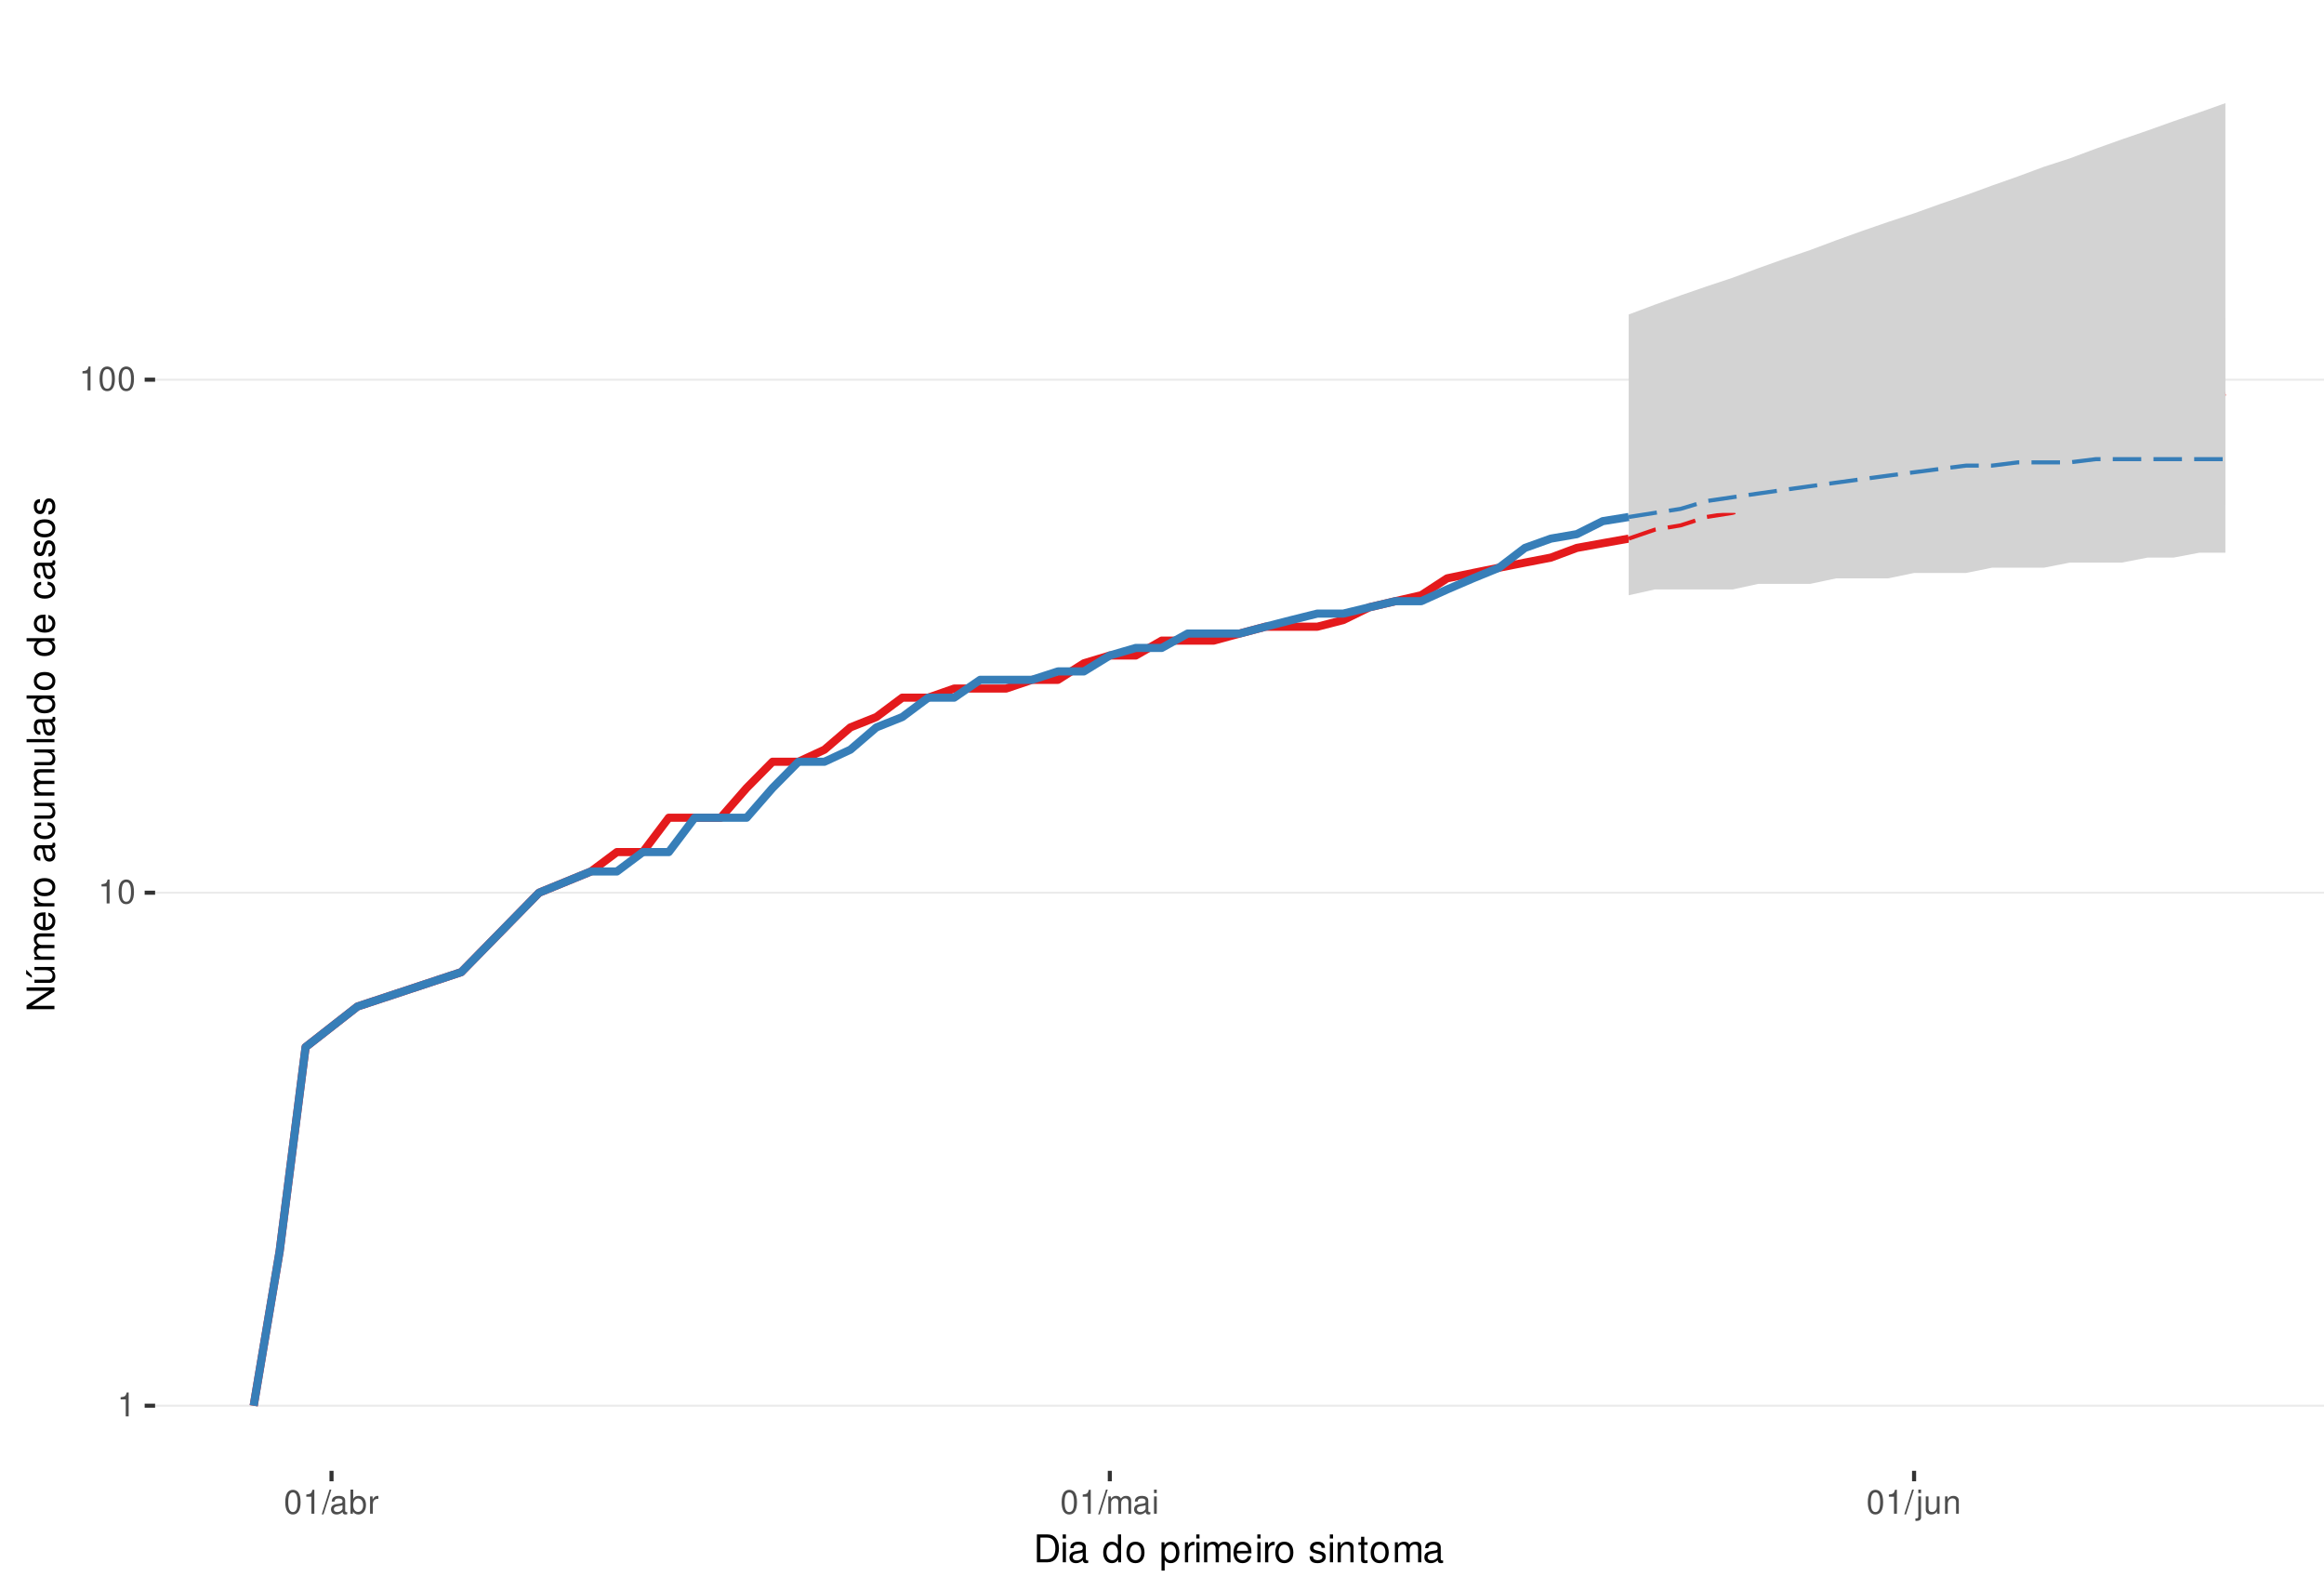
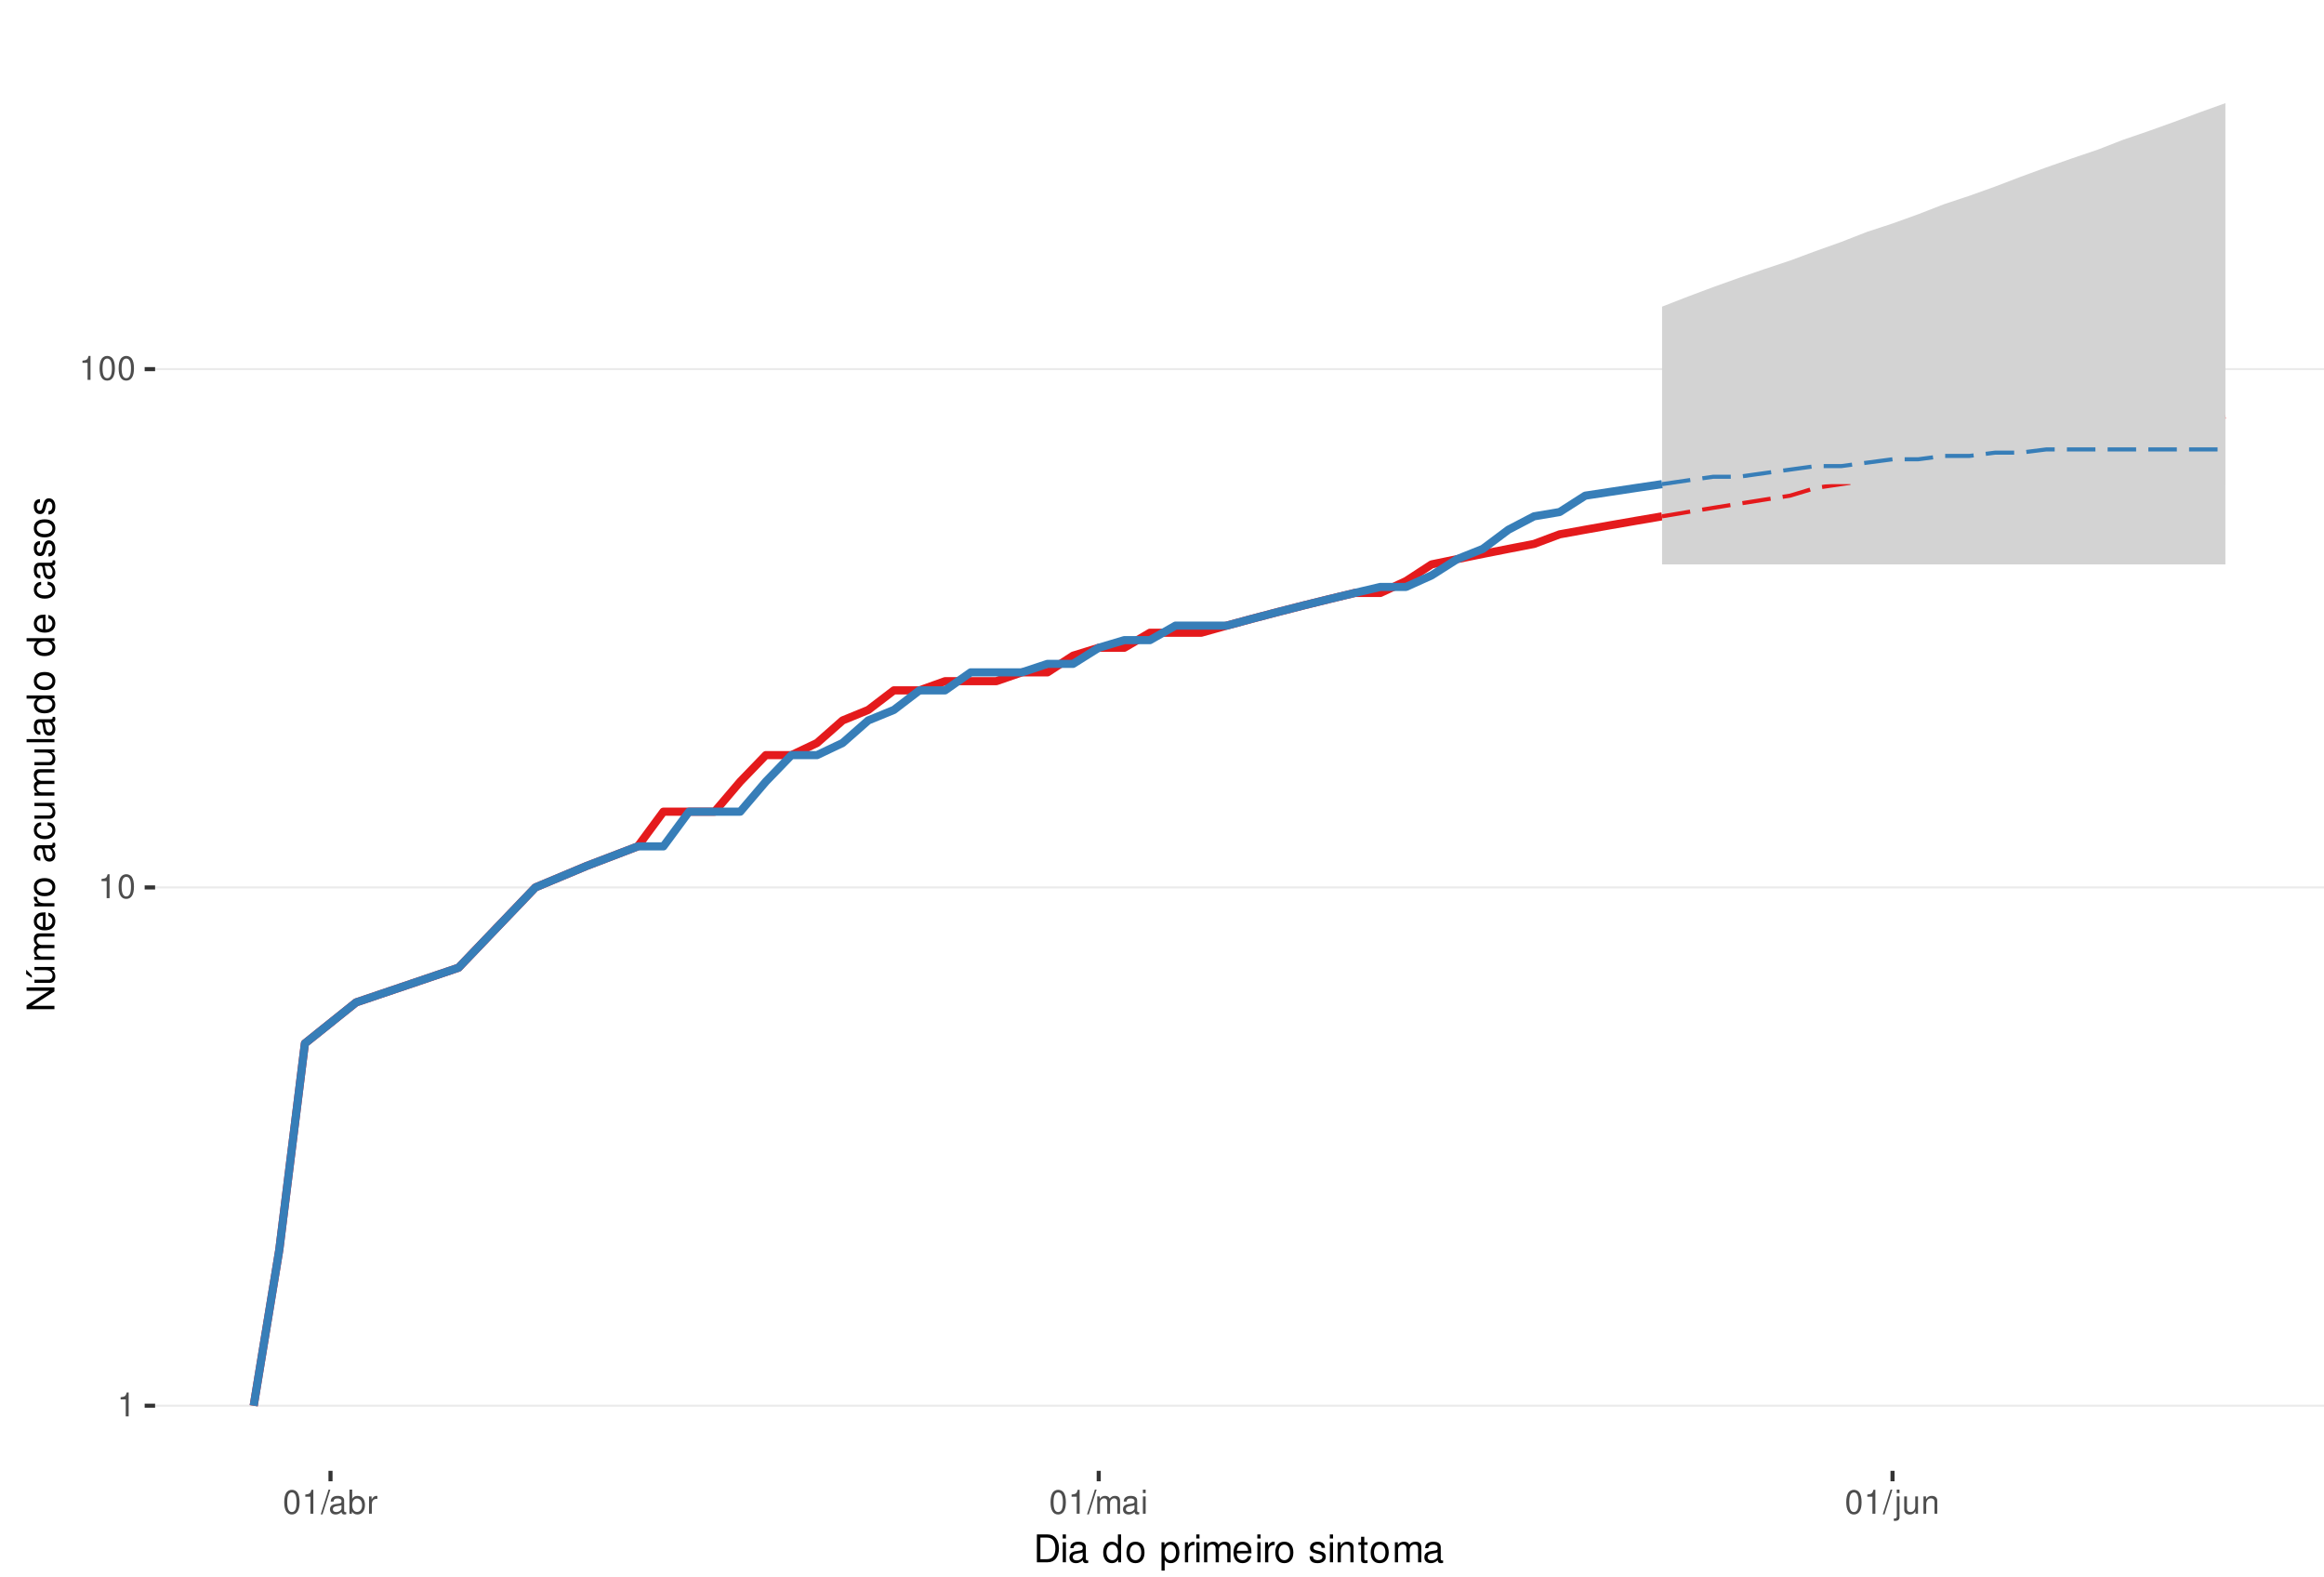
<svg xmlns="http://www.w3.org/2000/svg" xmlns:xlink="http://www.w3.org/1999/xlink" width="609pt" height="413pt" viewBox="0 0 609 413" version="1.1">
  <defs>
    <g>
      <symbol overflow="visible" id="glyph0-0">
        <path style="stroke:none;" d="" />
      </symbol>
      <symbol overflow="visible" id="glyph0-1">
        <path style="stroke:none;" d="M 2.234 -4.453 L 2.234 0 L 3 0 L 3 -6.266 L 2.5 -6.266 C 2.234 -5.297 2.062 -5.172 0.891 -5.016 L 0.891 -4.453 Z M 2.234 -4.453 " />
      </symbol>
      <symbol overflow="visible" id="glyph0-2">
        <path style="stroke:none;" d="M 2.375 -6.266 C 1.812 -6.266 1.297 -6 0.969 -5.578 C 0.578 -5.016 0.375 -4.188 0.375 -3.031 C 0.375 -0.922 1.062 0.203 2.375 0.203 C 3.672 0.203 4.391 -0.922 4.391 -2.984 C 4.391 -4.188 4.203 -5 3.797 -5.578 C 3.469 -6 2.953 -6.266 2.375 -6.266 Z M 2.375 -5.578 C 3.203 -5.578 3.609 -4.75 3.609 -3.047 C 3.609 -1.266 3.219 -0.438 2.359 -0.438 C 1.562 -0.438 1.156 -1.297 1.156 -3.016 C 1.156 -4.75 1.562 -5.578 2.375 -5.578 Z M 2.375 -5.578 " />
      </symbol>
      <symbol overflow="visible" id="glyph0-3">
        <path style="stroke:none;" d="M 1.984 -6.312 L -0.062 0.172 L 0.406 0.172 L 2.453 -6.312 Z M 1.984 -6.312 " />
      </symbol>
      <symbol overflow="visible" id="glyph0-4">
        <path style="stroke:none;" d="M 4.625 -0.422 C 4.547 -0.406 4.516 -0.406 4.469 -0.406 C 4.219 -0.406 4.078 -0.531 4.078 -0.766 L 4.078 -3.422 C 4.078 -4.234 3.5 -4.672 2.375 -4.672 C 1.719 -4.672 1.188 -4.469 0.875 -4.141 C 0.672 -3.906 0.578 -3.641 0.562 -3.188 L 1.297 -3.188 C 1.344 -3.75 1.672 -4 2.359 -4 C 3.016 -4 3.375 -3.75 3.375 -3.328 L 3.375 -3.141 C 3.359 -2.828 3.203 -2.703 2.609 -2.625 C 1.594 -2.5 1.438 -2.469 1.156 -2.359 C 0.625 -2.125 0.359 -1.734 0.359 -1.141 C 0.359 -0.312 0.938 0.203 1.859 0.203 C 2.422 0.203 2.875 0 3.391 -0.469 C 3.438 0 3.672 0.203 4.141 0.203 C 4.297 0.203 4.391 0.188 4.625 0.125 Z M 3.375 -1.422 C 3.375 -1.188 3.297 -1.031 3.078 -0.844 C 2.781 -0.578 2.438 -0.438 2.016 -0.438 C 1.453 -0.438 1.109 -0.703 1.109 -1.156 C 1.109 -1.641 1.422 -1.875 2.203 -1.984 C 2.984 -2.094 3.125 -2.125 3.375 -2.234 Z M 3.375 -1.422 " />
      </symbol>
      <symbol overflow="visible" id="glyph0-5">
        <path style="stroke:none;" d="M 0.469 -6.312 L 0.469 0 L 1.109 0 L 1.109 -0.578 C 1.469 -0.047 1.922 0.203 2.547 0.203 C 3.75 0.203 4.531 -0.781 4.531 -2.281 C 4.531 -3.75 3.797 -4.672 2.594 -4.672 C 1.969 -4.672 1.531 -4.438 1.188 -3.922 L 1.188 -6.312 Z M 2.453 -3.984 C 3.25 -3.984 3.781 -3.297 3.781 -2.203 C 3.781 -1.172 3.234 -0.469 2.453 -0.469 C 1.672 -0.469 1.188 -1.172 1.188 -2.234 C 1.188 -3.297 1.672 -3.984 2.453 -3.984 Z M 2.453 -3.984 " />
      </symbol>
      <symbol overflow="visible" id="glyph0-6">
        <path style="stroke:none;" d="M 0.594 -4.531 L 0.594 0 L 1.328 0 L 1.328 -2.359 C 1.328 -3.438 1.781 -3.938 2.781 -3.906 L 2.781 -4.641 C 2.656 -4.656 2.594 -4.672 2.5 -4.672 C 2.031 -4.672 1.672 -4.391 1.266 -3.719 L 1.266 -4.531 Z M 0.594 -4.531 " />
      </symbol>
      <symbol overflow="visible" id="glyph0-7">
        <path style="stroke:none;" d="M 0.609 -4.531 L 0.609 0 L 1.328 0 L 1.328 -2.844 C 1.328 -3.5 1.812 -4.031 2.391 -4.031 C 2.938 -4.031 3.234 -3.703 3.234 -3.125 L 3.234 0 L 3.969 0 L 3.969 -2.844 C 3.969 -3.5 4.438 -4.031 5.031 -4.031 C 5.562 -4.031 5.875 -3.703 5.875 -3.125 L 5.875 0 L 6.594 0 L 6.594 -3.406 C 6.594 -4.219 6.125 -4.672 5.281 -4.672 C 4.672 -4.672 4.312 -4.484 3.891 -3.969 C 3.625 -4.453 3.25 -4.672 2.672 -4.672 C 2.062 -4.672 1.656 -4.438 1.266 -3.891 L 1.266 -4.531 Z M 0.609 -4.531 " />
      </symbol>
      <symbol overflow="visible" id="glyph0-8">
        <path style="stroke:none;" d="M 1.297 -4.531 L 0.578 -4.531 L 0.578 0 L 1.297 0 Z M 1.297 -6.312 L 0.578 -6.312 L 0.578 -5.406 L 1.297 -5.406 Z M 1.297 -6.312 " />
      </symbol>
      <symbol overflow="visible" id="glyph0-9">
        <path style="stroke:none;" d="M 0.609 -4.531 L 0.609 0.656 C 0.609 1.109 0.469 1.25 0.016 1.25 C -0.031 1.25 -0.062 1.25 -0.156 1.25 L -0.156 1.859 C -0.062 1.875 -0.031 1.891 0.094 1.891 C 0.906 1.891 1.328 1.562 1.328 0.938 L 1.328 -4.531 Z M 1.328 -6.312 L 0.609 -6.312 L 0.609 -5.406 L 1.328 -5.406 Z M 1.328 -6.312 " />
      </symbol>
      <symbol overflow="visible" id="glyph0-10">
        <path style="stroke:none;" d="M 4.172 0 L 4.172 -4.531 L 3.453 -4.531 L 3.453 -1.969 C 3.453 -1.031 2.969 -0.438 2.219 -0.438 C 1.641 -0.438 1.281 -0.781 1.281 -1.328 L 1.281 -4.531 L 0.562 -4.531 L 0.562 -1.031 C 0.562 -0.281 1.125 0.203 2.016 0.203 C 2.672 0.203 3.094 -0.031 3.516 -0.625 L 3.516 0 Z M 4.172 0 " />
      </symbol>
      <symbol overflow="visible" id="glyph0-11">
        <path style="stroke:none;" d="M 0.609 -4.531 L 0.609 0 L 1.328 0 L 1.328 -2.5 C 1.328 -3.422 1.812 -4.031 2.562 -4.031 C 3.141 -4.031 3.5 -3.688 3.5 -3.141 L 3.5 0 L 4.219 0 L 4.219 -3.422 C 4.219 -4.188 3.656 -4.672 2.781 -4.672 C 2.109 -4.672 1.672 -4.406 1.266 -3.781 L 1.266 -4.531 Z M 0.609 -4.531 " />
      </symbol>
      <symbol overflow="visible" id="glyph1-0">
        <path style="stroke:none;" d="" />
      </symbol>
      <symbol overflow="visible" id="glyph1-1">
        <path style="stroke:none;" d="M 0.891 0 L 3.703 0 C 5.547 0 6.672 -1.375 6.672 -3.656 C 6.672 -5.906 5.547 -7.297 3.703 -7.297 L 0.891 -7.297 Z M 1.812 -0.812 L 1.812 -6.469 L 3.547 -6.469 C 4.984 -6.469 5.734 -5.5 5.734 -3.641 C 5.734 -1.797 4.984 -0.812 3.547 -0.812 Z M 1.812 -0.812 " />
      </symbol>
      <symbol overflow="visible" id="glyph1-2">
        <path style="stroke:none;" d="M 1.5 -5.234 L 0.672 -5.234 L 0.672 0 L 1.5 0 Z M 1.5 -7.297 L 0.656 -7.297 L 0.656 -6.234 L 1.5 -6.234 Z M 1.5 -7.297 " />
      </symbol>
      <symbol overflow="visible" id="glyph1-3">
        <path style="stroke:none;" d="M 5.344 -0.484 C 5.266 -0.469 5.219 -0.469 5.172 -0.469 C 4.875 -0.469 4.719 -0.625 4.719 -0.875 L 4.719 -3.953 C 4.719 -4.891 4.047 -5.391 2.75 -5.391 C 1.984 -5.391 1.375 -5.172 1.016 -4.781 C 0.766 -4.516 0.672 -4.203 0.656 -3.688 L 1.484 -3.688 C 1.562 -4.328 1.938 -4.625 2.719 -4.625 C 3.484 -4.625 3.891 -4.344 3.891 -3.844 L 3.891 -3.625 C 3.875 -3.266 3.703 -3.125 3.016 -3.047 C 1.844 -2.891 1.656 -2.844 1.344 -2.719 C 0.734 -2.453 0.422 -2 0.422 -1.312 C 0.422 -0.375 1.078 0.234 2.141 0.234 C 2.797 0.234 3.328 0 3.922 -0.547 C 3.984 0 4.234 0.234 4.781 0.234 C 4.953 0.234 5.062 0.203 5.344 0.141 Z M 3.891 -1.656 C 3.891 -1.375 3.812 -1.203 3.562 -0.969 C 3.219 -0.656 2.812 -0.5 2.312 -0.5 C 1.672 -0.5 1.297 -0.812 1.297 -1.344 C 1.297 -1.891 1.656 -2.172 2.547 -2.297 C 3.438 -2.422 3.609 -2.453 3.891 -2.594 Z M 3.891 -1.656 " />
      </symbol>
      <symbol overflow="visible" id="glyph1-4">
        <path style="stroke:none;" d="" />
      </symbol>
      <symbol overflow="visible" id="glyph1-5">
        <path style="stroke:none;" d="M 4.953 -7.297 L 4.125 -7.297 L 4.125 -4.578 C 3.766 -5.109 3.203 -5.391 2.516 -5.391 C 1.156 -5.391 0.266 -4.297 0.266 -2.625 C 0.266 -0.859 1.125 0.234 2.547 0.234 C 3.266 0.234 3.766 -0.047 4.203 -0.688 L 4.203 0 L 4.953 0 Z M 2.656 -4.609 C 3.547 -4.609 4.125 -3.812 4.125 -2.562 C 4.125 -1.344 3.547 -0.547 2.656 -0.547 C 1.734 -0.547 1.125 -1.359 1.125 -2.578 C 1.125 -3.797 1.734 -4.609 2.656 -4.609 Z M 2.656 -4.609 " />
      </symbol>
      <symbol overflow="visible" id="glyph1-6">
        <path style="stroke:none;" d="M 2.719 -5.391 C 1.234 -5.391 0.359 -4.344 0.359 -2.578 C 0.359 -0.812 1.234 0.234 2.734 0.234 C 4.203 0.234 5.094 -0.812 5.094 -2.547 C 5.094 -4.359 4.234 -5.391 2.719 -5.391 Z M 2.734 -4.625 C 3.672 -4.625 4.234 -3.844 4.234 -2.547 C 4.234 -1.312 3.656 -0.547 2.734 -0.547 C 1.797 -0.547 1.234 -1.312 1.234 -2.578 C 1.234 -3.844 1.797 -4.625 2.734 -4.625 Z M 2.734 -4.625 " />
      </symbol>
      <symbol overflow="visible" id="glyph1-7">
        <path style="stroke:none;" d="M 0.547 2.188 L 1.375 2.188 L 1.375 -0.547 C 1.812 -0.016 2.312 0.234 2.984 0.234 C 4.344 0.234 5.234 -0.859 5.234 -2.531 C 5.234 -4.297 4.375 -5.391 2.984 -5.391 C 2.266 -5.391 1.703 -5.062 1.312 -4.453 L 1.312 -5.234 L 0.547 -5.234 Z M 2.844 -4.609 C 3.766 -4.609 4.359 -3.797 4.359 -2.547 C 4.359 -1.359 3.75 -0.547 2.844 -0.547 C 1.953 -0.547 1.375 -1.344 1.375 -2.578 C 1.375 -3.812 1.953 -4.609 2.844 -4.609 Z M 2.844 -4.609 " />
      </symbol>
      <symbol overflow="visible" id="glyph1-8">
        <path style="stroke:none;" d="M 0.688 -5.234 L 0.688 0 L 1.531 0 L 1.531 -2.719 C 1.547 -3.984 2.062 -4.547 3.203 -4.516 L 3.203 -5.359 C 3.062 -5.375 2.984 -5.391 2.891 -5.391 C 2.344 -5.391 1.938 -5.062 1.453 -4.297 L 1.453 -5.234 Z M 0.688 -5.234 " />
      </symbol>
      <symbol overflow="visible" id="glyph1-9">
        <path style="stroke:none;" d="M 0.703 -5.234 L 0.703 0 L 1.547 0 L 1.547 -3.297 C 1.547 -4.047 2.094 -4.656 2.766 -4.656 C 3.391 -4.656 3.734 -4.281 3.734 -3.609 L 3.734 0 L 4.578 0 L 4.578 -3.297 C 4.578 -4.047 5.125 -4.656 5.812 -4.656 C 6.422 -4.656 6.781 -4.266 6.781 -3.609 L 6.781 0 L 7.625 0 L 7.625 -3.938 C 7.625 -4.875 7.078 -5.391 6.094 -5.391 C 5.406 -5.391 4.984 -5.188 4.484 -4.594 C 4.188 -5.156 3.766 -5.391 3.078 -5.391 C 2.375 -5.391 1.906 -5.125 1.469 -4.5 L 1.469 -5.234 Z M 0.703 -5.234 " />
      </symbol>
      <symbol overflow="visible" id="glyph1-10">
        <path style="stroke:none;" d="M 5.125 -2.344 C 5.125 -3.141 5.062 -3.625 4.922 -4.016 C 4.578 -4.875 3.781 -5.391 2.797 -5.391 C 1.344 -5.391 0.406 -4.281 0.406 -2.547 C 0.406 -0.812 1.297 0.234 2.781 0.234 C 3.984 0.234 4.812 -0.453 5.016 -1.594 L 4.188 -1.594 C 3.953 -0.906 3.484 -0.547 2.812 -0.547 C 2.281 -0.547 1.828 -0.781 1.547 -1.219 C 1.344 -1.516 1.281 -1.812 1.266 -2.344 Z M 1.297 -3.016 C 1.359 -3.984 1.953 -4.625 2.797 -4.625 C 3.641 -4.625 4.234 -3.953 4.234 -3.016 Z M 1.297 -3.016 " />
      </symbol>
      <symbol overflow="visible" id="glyph1-11">
        <path style="stroke:none;" d="M 4.375 -3.781 C 4.375 -4.812 3.688 -5.391 2.484 -5.391 C 1.266 -5.391 0.469 -4.766 0.469 -3.797 C 0.469 -2.969 0.891 -2.578 2.125 -2.281 L 2.906 -2.094 C 3.484 -1.953 3.719 -1.734 3.719 -1.375 C 3.719 -0.875 3.234 -0.547 2.5 -0.547 C 2.047 -0.547 1.672 -0.672 1.453 -0.891 C 1.328 -1.047 1.266 -1.188 1.219 -1.562 L 0.344 -1.562 C 0.375 -0.344 1.062 0.234 2.438 0.234 C 3.75 0.234 4.594 -0.422 4.594 -1.438 C 4.594 -2.203 4.156 -2.641 3.109 -2.891 L 2.312 -3.078 C 1.625 -3.234 1.344 -3.453 1.344 -3.828 C 1.344 -4.312 1.766 -4.625 2.453 -4.625 C 3.125 -4.625 3.484 -4.328 3.5 -3.781 Z M 4.375 -3.781 " />
      </symbol>
      <symbol overflow="visible" id="glyph1-12">
        <path style="stroke:none;" d="M 0.703 -5.234 L 0.703 0 L 1.547 0 L 1.547 -2.891 C 1.547 -3.953 2.094 -4.656 2.953 -4.656 C 3.625 -4.656 4.047 -4.266 4.047 -3.625 L 4.047 0 L 4.875 0 L 4.875 -3.953 C 4.875 -4.828 4.219 -5.391 3.203 -5.391 C 2.438 -5.391 1.938 -5.094 1.469 -4.359 L 1.469 -5.234 Z M 0.703 -5.234 " />
      </symbol>
      <symbol overflow="visible" id="glyph1-13">
        <path style="stroke:none;" d="M 2.547 -5.234 L 1.688 -5.234 L 1.688 -6.688 L 0.844 -6.688 L 0.844 -5.234 L 0.141 -5.234 L 0.141 -4.562 L 0.844 -4.562 L 0.844 -0.594 C 0.844 -0.062 1.203 0.234 1.859 0.234 C 2.078 0.234 2.266 0.203 2.547 0.156 L 2.547 -0.547 C 2.422 -0.516 2.312 -0.5 2.141 -0.5 C 1.781 -0.5 1.688 -0.594 1.688 -0.969 L 1.688 -4.562 L 2.547 -4.562 Z M 2.547 -5.234 " />
      </symbol>
      <symbol overflow="visible" id="glyph2-0">
        <path style="stroke:none;" d="" />
      </symbol>
      <symbol overflow="visible" id="glyph2-1">
        <path style="stroke:none;" d="M -7.297 -6.453 L -7.297 -5.578 L -1.328 -5.578 L -7.297 -1.766 L -7.297 -0.766 L 0 -0.766 L 0 -1.641 L -5.906 -1.641 L 0 -5.406 L 0 -6.453 Z M -7.297 -6.453 " />
      </symbol>
      <symbol overflow="visible" id="glyph2-2">
        <path style="stroke:none;" d="M 0 -4.812 L -5.234 -4.812 L -5.234 -3.984 L -2.266 -3.984 C -1.203 -3.984 -0.5 -3.438 -0.5 -2.562 C -0.5 -1.906 -0.906 -1.484 -1.531 -1.484 L -5.234 -1.484 L -5.234 -0.656 L -1.203 -0.656 C -0.328 -0.656 0.234 -1.297 0.234 -2.312 C 0.234 -3.094 -0.047 -3.578 -0.734 -4.062 L 0 -4.062 Z M -7.406 -2.953 L -5.922 -2 L -5.922 -2.594 L -7.406 -4.094 Z M -7.406 -2.953 " />
      </symbol>
      <symbol overflow="visible" id="glyph2-3">
        <path style="stroke:none;" d="M -5.234 -0.703 L 0 -0.703 L 0 -1.547 L -3.297 -1.547 C -4.047 -1.547 -4.656 -2.094 -4.656 -2.766 C -4.656 -3.391 -4.281 -3.734 -3.609 -3.734 L 0 -3.734 L 0 -4.578 L -3.297 -4.578 C -4.047 -4.578 -4.656 -5.125 -4.656 -5.812 C -4.656 -6.422 -4.266 -6.781 -3.609 -6.781 L 0 -6.781 L 0 -7.625 L -3.938 -7.625 C -4.875 -7.625 -5.391 -7.078 -5.391 -6.094 C -5.391 -5.406 -5.188 -4.984 -4.594 -4.484 C -5.156 -4.188 -5.391 -3.766 -5.391 -3.078 C -5.391 -2.375 -5.125 -1.906 -4.5 -1.469 L -5.234 -1.469 Z M -5.234 -0.703 " />
      </symbol>
      <symbol overflow="visible" id="glyph2-4">
        <path style="stroke:none;" d="M -2.344 -5.125 C -3.141 -5.125 -3.625 -5.062 -4.016 -4.922 C -4.875 -4.578 -5.391 -3.781 -5.391 -2.797 C -5.391 -1.344 -4.281 -0.406 -2.547 -0.406 C -0.812 -0.406 0.234 -1.297 0.234 -2.781 C 0.234 -3.984 -0.453 -4.812 -1.594 -5.016 L -1.594 -4.188 C -0.906 -3.953 -0.547 -3.484 -0.547 -2.812 C -0.547 -2.281 -0.781 -1.828 -1.219 -1.547 C -1.516 -1.344 -1.812 -1.281 -2.344 -1.266 Z M -3.016 -1.297 C -3.984 -1.359 -4.625 -1.953 -4.625 -2.797 C -4.625 -3.641 -3.953 -4.234 -3.016 -4.234 Z M -3.016 -1.297 " />
      </symbol>
      <symbol overflow="visible" id="glyph2-5">
        <path style="stroke:none;" d="M -5.234 -0.688 L 0 -0.688 L 0 -1.531 L -2.719 -1.531 C -3.984 -1.547 -4.547 -2.062 -4.516 -3.203 L -5.359 -3.203 C -5.375 -3.062 -5.391 -2.984 -5.391 -2.891 C -5.391 -2.344 -5.062 -1.938 -4.297 -1.453 L -5.234 -1.453 Z M -5.234 -0.688 " />
      </symbol>
      <symbol overflow="visible" id="glyph2-6">
        <path style="stroke:none;" d="M -5.391 -2.719 C -5.391 -1.234 -4.344 -0.359 -2.578 -0.359 C -0.812 -0.359 0.234 -1.234 0.234 -2.734 C 0.234 -4.203 -0.812 -5.094 -2.547 -5.094 C -4.359 -5.094 -5.391 -4.234 -5.391 -2.719 Z M -4.625 -2.734 C -4.625 -3.672 -3.844 -4.234 -2.547 -4.234 C -1.312 -4.234 -0.547 -3.656 -0.547 -2.734 C -0.547 -1.797 -1.312 -1.234 -2.578 -1.234 C -3.844 -1.234 -4.625 -1.797 -4.625 -2.734 Z M -4.625 -2.734 " />
      </symbol>
      <symbol overflow="visible" id="glyph2-7">
        <path style="stroke:none;" d="" />
      </symbol>
      <symbol overflow="visible" id="glyph2-8">
        <path style="stroke:none;" d="M -0.484 -5.344 C -0.469 -5.266 -0.469 -5.219 -0.469 -5.172 C -0.469 -4.875 -0.625 -4.719 -0.875 -4.719 L -3.953 -4.719 C -4.891 -4.719 -5.391 -4.047 -5.391 -2.75 C -5.391 -1.984 -5.172 -1.375 -4.781 -1.016 C -4.516 -0.766 -4.203 -0.672 -3.688 -0.656 L -3.688 -1.484 C -4.328 -1.562 -4.625 -1.938 -4.625 -2.719 C -4.625 -3.484 -4.344 -3.891 -3.844 -3.891 L -3.625 -3.891 C -3.266 -3.875 -3.125 -3.703 -3.047 -3.016 C -2.891 -1.844 -2.844 -1.656 -2.719 -1.344 C -2.453 -0.734 -2 -0.422 -1.312 -0.422 C -0.375 -0.422 0.234 -1.078 0.234 -2.141 C 0.234 -2.797 0 -3.328 -0.547 -3.922 C 0 -3.984 0.234 -4.234 0.234 -4.781 C 0.234 -4.953 0.203 -5.062 0.141 -5.344 Z M -1.656 -3.891 C -1.375 -3.891 -1.203 -3.812 -0.969 -3.562 C -0.656 -3.219 -0.5 -2.812 -0.5 -2.312 C -0.5 -1.672 -0.812 -1.297 -1.344 -1.297 C -1.891 -1.297 -2.172 -1.656 -2.297 -2.547 C -2.422 -3.438 -2.453 -3.609 -2.594 -3.891 Z M -1.656 -3.891 " />
      </symbol>
      <symbol overflow="visible" id="glyph2-9">
        <path style="stroke:none;" d="M -3.484 -4.703 C -3.984 -4.672 -4.312 -4.562 -4.609 -4.359 C -5.094 -4 -5.391 -3.375 -5.391 -2.641 C -5.391 -1.219 -4.266 -0.312 -2.531 -0.312 C -0.844 -0.312 0.234 -1.203 0.234 -2.625 C 0.234 -3.875 -0.516 -4.672 -1.797 -4.766 L -1.797 -3.938 C -0.953 -3.797 -0.547 -3.359 -0.547 -2.656 C -0.547 -1.734 -1.297 -1.188 -2.531 -1.188 C -3.844 -1.188 -4.625 -1.719 -4.625 -2.625 C -4.625 -3.328 -4.203 -3.766 -3.484 -3.875 Z M -3.484 -4.703 " />
      </symbol>
      <symbol overflow="visible" id="glyph2-10">
        <path style="stroke:none;" d="M 0 -4.812 L -5.234 -4.812 L -5.234 -3.984 L -2.266 -3.984 C -1.203 -3.984 -0.5 -3.438 -0.5 -2.562 C -0.5 -1.906 -0.906 -1.484 -1.531 -1.484 L -5.234 -1.484 L -5.234 -0.656 L -1.203 -0.656 C -0.328 -0.656 0.234 -1.297 0.234 -2.312 C 0.234 -3.094 -0.047 -3.578 -0.734 -4.062 L 0 -4.062 Z M 0 -4.812 " />
      </symbol>
      <symbol overflow="visible" id="glyph2-11">
        <path style="stroke:none;" d="M -7.297 -1.516 L -7.297 -0.688 L 0 -0.688 L 0 -1.516 Z M -7.297 -1.516 " />
      </symbol>
      <symbol overflow="visible" id="glyph2-12">
        <path style="stroke:none;" d="M -7.297 -4.953 L -7.297 -4.125 L -4.578 -4.125 C -5.109 -3.766 -5.391 -3.203 -5.391 -2.516 C -5.391 -1.156 -4.297 -0.266 -2.625 -0.266 C -0.859 -0.266 0.234 -1.125 0.234 -2.547 C 0.234 -3.266 -0.047 -3.766 -0.688 -4.203 L 0 -4.203 L 0 -4.953 Z M -4.609 -2.656 C -4.609 -3.547 -3.812 -4.125 -2.562 -4.125 C -1.344 -4.125 -0.547 -3.547 -0.547 -2.656 C -0.547 -1.734 -1.359 -1.125 -2.578 -1.125 C -3.797 -1.125 -4.609 -1.734 -4.609 -2.656 Z M -4.609 -2.656 " />
      </symbol>
      <symbol overflow="visible" id="glyph2-13">
        <path style="stroke:none;" d="M -3.781 -4.375 C -4.812 -4.375 -5.391 -3.688 -5.391 -2.484 C -5.391 -1.266 -4.766 -0.469 -3.797 -0.469 C -2.969 -0.469 -2.578 -0.891 -2.281 -2.125 L -2.094 -2.906 C -1.953 -3.484 -1.734 -3.719 -1.375 -3.719 C -0.875 -3.719 -0.547 -3.234 -0.547 -2.5 C -0.547 -2.047 -0.672 -1.672 -0.891 -1.453 C -1.047 -1.328 -1.188 -1.266 -1.562 -1.219 L -1.562 -0.344 C -0.344 -0.375 0.234 -1.062 0.234 -2.438 C 0.234 -3.75 -0.422 -4.594 -1.438 -4.594 C -2.203 -4.594 -2.641 -4.156 -2.891 -3.109 L -3.078 -2.312 C -3.234 -1.625 -3.453 -1.344 -3.828 -1.344 C -4.312 -1.344 -4.625 -1.766 -4.625 -2.453 C -4.625 -3.125 -4.328 -3.484 -3.781 -3.5 Z M -3.781 -4.375 " />
      </symbol>
    </g>
    <clipPath id="clip1">
      <path d="M 40.645 9.961 L 609 9.961 L 609 385.328 L 40.645 385.328 Z M 40.645 9.961 " />
    </clipPath>
    <clipPath id="clip2">
      <path d="M 40.645 368 L 609 368 L 609 369 L 40.645 369 Z M 40.645 368 " />
    </clipPath>
    <clipPath id="clip3">
-       <path d="M 40.645 233 L 609 233 L 609 235 L 40.645 235 Z M 40.645 233 " />
+       <path d="M 40.645 232 L 609 232 L 609 233 L 40.645 233 Z M 40.645 232 " />
    </clipPath>
    <clipPath id="clip4">
-       <path d="M 40.645 99 L 609 99 L 609 100 L 40.645 100 Z M 40.645 99 " />
+       <path d="M 40.645 96 L 609 96 L 609 97 L 40.645 97 Z M 40.645 96 " />
    </clipPath>
  </defs>
  <g id="surface32">
    <rect x="0" y="0" width="609" height="413" style="fill:rgb(100%,100%,100%);fill-opacity:1;stroke:none;" />
    <rect x="0" y="0" width="609" height="413" style="fill:rgb(100%,100%,100%);fill-opacity:1;stroke:none;" />
    <path style="fill:none;stroke-width:1.067;stroke-linecap:round;stroke-linejoin:round;stroke:rgb(100%,100%,100%);stroke-opacity:1;stroke-miterlimit:10;" d="M 0 413 L 609 413 L 609 0 L 0 0 Z M 0 413 " />
    <g clip-path="url(#clip1)" clip-rule="nonzero">
      <path style=" stroke:none;fill-rule:nonzero;fill:rgb(100%,100%,100%);fill-opacity:1;" d="M 40.645 385.328 L 609 385.328 L 609 9.961 L 40.645 9.961 Z M 40.645 385.328 " />
    </g>
    <g clip-path="url(#clip2)" clip-rule="nonzero">
      <path style="fill:none;stroke-width:0.533;stroke-linecap:butt;stroke-linejoin:round;stroke:rgb(92.157%,92.157%,92.157%);stroke-opacity:1;stroke-miterlimit:10;" d="M 40.645 368.266 L 609 368.266 " />
    </g>
    <g clip-path="url(#clip3)" clip-rule="nonzero">
-       <path style="fill:none;stroke-width:0.533;stroke-linecap:butt;stroke-linejoin:round;stroke:rgb(92.157%,92.157%,92.157%);stroke-opacity:1;stroke-miterlimit:10;" d="M 40.645 233.871 L 609 233.871 " />
+       <path style="fill:none;stroke-width:0.533;stroke-linecap:butt;stroke-linejoin:round;stroke:rgb(92.157%,92.157%,92.157%);stroke-opacity:1;stroke-miterlimit:10;" d="M 40.645 232.488 L 609 232.488 " />
    </g>
    <g clip-path="url(#clip4)" clip-rule="nonzero">
-       <path style="fill:none;stroke-width:0.533;stroke-linecap:butt;stroke-linejoin:round;stroke:rgb(92.157%,92.157%,92.157%);stroke-opacity:1;stroke-miterlimit:10;" d="M 40.645 99.473 L 609 99.473 " />
-     </g>
-     <path style="fill:none;stroke-width:2.134;stroke-linecap:butt;stroke-linejoin:round;stroke:rgb(89.412%,10.196%,10.98%);stroke-opacity:1;stroke-miterlimit:10;" d="M 66.48 368.266 L 73.277 327.809 L 80.078 274.328 L 93.672 263.688 L 120.867 254.688 L 141.262 233.871 L 154.859 228.309 L 161.66 223.23 L 168.457 223.23 L 175.254 214.23 L 188.852 214.23 L 195.652 206.438 L 202.449 199.562 L 209.246 199.562 L 216.047 196.406 L 222.844 190.566 L 229.645 187.852 L 236.441 182.773 L 243.242 182.773 L 250.039 180.391 L 263.637 180.391 L 270.434 178.102 L 277.234 178.102 L 284.031 173.773 L 290.828 171.727 L 297.629 171.727 L 304.426 167.832 L 318.023 167.832 L 324.824 165.98 L 331.621 164.184 L 345.219 164.184 L 352.016 162.441 L 358.816 159.105 L 365.613 157.508 L 372.41 155.949 L 379.211 151.516 L 386.008 150.109 L 392.809 148.734 L 399.605 147.395 L 406.406 146.082 L 413.203 143.543 L 420 142.312 L 426.801 141.109 " />
-     <path style=" stroke:none;fill-rule:nonzero;fill:rgb(82.745%,82.745%,82.745%);fill-opacity:1;" d="M 426.801 82.391 L 433.598 79.836 L 440.398 77.387 L 447.195 75.035 L 453.992 72.777 L 460.793 70.246 L 467.59 67.82 L 474.391 65.492 L 481.188 62.941 L 487.988 60.496 L 494.785 58.148 L 501.582 55.891 L 508.383 53.453 L 515.18 51.113 L 521.98 48.621 L 528.777 46.227 L 535.574 43.703 L 542.375 41.5 L 549.172 38.961 L 555.973 36.531 L 562.77 34.195 L 569.57 31.766 L 576.367 29.434 L 583.164 27.023 L 583.164 144.797 L 576.367 144.797 L 569.57 146.082 L 562.77 146.082 L 555.973 147.395 L 542.375 147.395 L 535.574 148.734 L 521.98 148.734 L 515.18 150.109 L 501.582 150.109 L 494.785 151.516 L 481.188 151.516 L 474.391 152.957 L 460.793 152.957 L 453.992 154.434 L 433.598 154.434 L 426.801 155.949 Z M 426.801 82.391 " />
-     <path style="fill:none;stroke-width:1.067;stroke-linecap:butt;stroke-linejoin:round;stroke:rgb(89.412%,10.196%,10.98%);stroke-opacity:1;stroke-dasharray:7.469,3.201;stroke-miterlimit:10;" d="M 426.801 141.109 L 433.598 138.777 L 440.398 137.641 L 447.195 135.441 L 453.992 134.367 L 460.793 132.285 L 467.59 131.27 L 474.391 129.289 L 481.188 127.375 L 487.988 126.441 L 494.785 124.617 L 501.582 122.848 L 508.383 121.133 L 515.18 119.465 L 521.98 117.844 L 528.777 116.266 L 535.574 114.73 L 542.375 113.234 L 549.172 111.773 L 555.973 109.652 L 562.77 108.277 L 569.57 106.938 L 576.367 104.98 L 583.164 103.086 " />
-     <path style="fill:none;stroke-width:2.134;stroke-linecap:butt;stroke-linejoin:round;stroke:rgb(21.569%,49.412%,72.157%);stroke-opacity:1;stroke-miterlimit:10;" d="M 66.48 368.266 L 73.277 327.809 L 80.078 274.328 L 93.672 263.688 L 120.867 254.688 L 141.262 233.871 L 154.859 228.309 L 161.66 228.309 L 168.457 223.23 L 175.254 223.23 L 182.055 214.23 L 195.652 214.23 L 202.449 206.438 L 209.246 199.562 L 216.047 199.562 L 222.844 196.406 L 229.645 190.566 L 236.441 187.852 L 243.242 182.773 L 250.039 182.773 L 256.836 178.102 L 270.434 178.102 L 277.234 175.898 L 284.031 175.898 L 290.828 171.727 L 297.629 169.746 L 304.426 169.746 L 311.227 165.98 L 324.824 165.98 L 331.621 164.184 L 338.418 162.441 L 345.219 160.75 L 352.016 160.75 L 358.816 159.105 L 365.613 157.508 L 372.41 157.508 L 379.211 154.434 L 386.008 151.516 L 392.809 148.734 L 399.605 143.543 L 406.406 141.109 L 413.203 139.934 L 420 136.531 L 426.801 135.441 " />
-     <path style=" stroke:none;fill-rule:nonzero;fill:rgb(82.745%,82.745%,82.745%);fill-opacity:1;" d="M 426.801 135.441 L 433.598 129.289 L 440.398 124.617 L 447.195 119.465 L 453.992 114.73 L 460.793 111.059 L 467.59 106.938 L 474.391 103.086 L 481.188 100.652 L 487.988 97.75 L 494.785 94.984 L 501.582 92.859 L 508.383 90.812 L 515.18 88.832 L 521.98 87.391 L 528.777 85.984 L 535.574 85.523 L 542.375 84.613 L 549.172 84.16 L 555.973 83.715 L 562.77 83.27 L 583.164 83.27 L 583.164 132.285 L 535.574 132.285 L 528.777 133.316 L 481.188 133.316 L 474.391 134.367 L 447.195 134.367 L 440.398 135.441 Z M 426.801 135.441 " />
-     <path style="fill:none;stroke-width:1.067;stroke-linecap:butt;stroke-linejoin:round;stroke:rgb(21.569%,49.412%,72.157%);stroke-opacity:1;stroke-dasharray:7.469,3.201;stroke-miterlimit:10;" d="M 426.801 135.441 L 433.598 134.367 L 440.398 133.316 L 447.195 131.27 L 453.992 130.27 L 460.793 129.289 L 467.59 128.324 L 474.391 127.375 L 481.188 126.441 L 487.988 125.523 L 494.785 124.617 L 501.582 123.727 L 508.383 122.848 L 515.18 121.984 L 521.98 121.984 L 528.777 121.133 L 542.375 121.133 L 549.172 120.293 L 583.164 120.293 " />
+       <path style="fill:none;stroke-width:0.533;stroke-linecap:butt;stroke-linejoin:round;stroke:rgb(92.157%,92.157%,92.157%);stroke-opacity:1;stroke-miterlimit:10;" d="M 40.645 96.707 L 609 96.707 " />
+     </g>
+     <path style="fill:none;stroke-width:2.134;stroke-linecap:butt;stroke-linejoin:round;stroke:rgb(89.412%,10.196%,10.98%);stroke-opacity:1;stroke-miterlimit:10;" d="M 66.48 368.266 L 73.191 327.395 L 79.898 273.359 L 93.32 262.609 L 120.16 253.52 L 140.293 232.488 L 153.711 226.867 L 167.133 221.738 L 173.844 212.648 L 187.262 212.648 L 193.973 204.773 L 200.684 197.828 L 207.395 197.828 L 214.105 194.641 L 220.812 188.738 L 227.523 185.992 L 234.234 180.863 L 240.945 180.863 L 247.656 178.457 L 261.074 178.457 L 267.785 176.145 L 274.496 176.145 L 281.207 171.773 L 287.918 169.703 L 294.625 169.703 L 301.336 165.77 L 314.758 165.77 L 321.469 163.898 L 328.176 162.086 L 334.887 160.324 L 341.598 158.613 L 348.309 156.953 L 355.02 155.34 L 361.73 155.34 L 368.438 152.234 L 375.148 147.863 L 381.859 146.477 L 388.57 145.121 L 395.281 143.797 L 401.988 142.5 L 408.699 139.988 L 415.41 138.773 L 422.121 137.582 L 428.832 136.414 L 435.543 135.27 " />
+     <path style=" stroke:none;fill-rule:nonzero;fill:rgb(82.745%,82.745%,82.745%);fill-opacity:1;" d="M 435.543 80.336 L 442.25 77.715 L 448.961 75.207 L 455.672 72.801 L 462.383 70.488 L 469.094 68.262 L 475.801 65.766 L 482.512 63.375 L 489.223 60.754 L 495.934 58.551 L 502.645 56.133 L 509.352 53.523 L 516.062 51.297 L 522.773 48.891 L 529.484 46.324 L 536.195 43.867 L 542.906 41.508 L 549.613 39.242 L 556.324 36.629 L 563.035 34.332 L 569.746 31.926 L 576.457 29.426 L 583.164 27.023 L 583.164 147.863 L 435.543 147.863 Z M 435.543 80.336 " />
+     <path style="fill:none;stroke-width:1.067;stroke-linecap:butt;stroke-linejoin:round;stroke:rgb(89.412%,10.196%,10.98%);stroke-opacity:1;stroke-dasharray:7.469,3.201;stroke-miterlimit:10;" d="M 435.543 135.27 L 442.25 134.145 L 448.961 133.043 L 455.672 131.961 L 462.383 130.898 L 469.094 129.855 L 475.801 127.824 L 482.512 126.832 L 489.223 125.855 L 495.934 124.898 L 502.645 123.027 L 509.352 122.109 L 516.062 121.211 L 522.773 120.324 L 529.484 118.59 L 536.195 117.742 L 542.906 116.082 L 549.613 115.266 L 556.324 113.672 L 563.035 112.891 L 569.746 111.359 L 576.457 110.609 L 583.164 109.133 " />
+     <path style="fill:none;stroke-width:2.134;stroke-linecap:butt;stroke-linejoin:round;stroke:rgb(21.569%,49.412%,72.157%);stroke-opacity:1;stroke-miterlimit:10;" d="M 66.48 368.266 L 73.191 327.395 L 79.898 273.359 L 93.32 262.609 L 120.16 253.52 L 140.293 232.488 L 153.711 226.867 L 167.133 221.738 L 173.844 221.738 L 180.555 212.648 L 193.973 212.648 L 200.684 204.773 L 207.395 197.828 L 214.105 197.828 L 220.812 194.641 L 227.523 188.738 L 234.234 185.992 L 240.945 180.863 L 247.656 180.863 L 254.367 176.145 L 267.785 176.145 L 274.496 173.918 L 281.207 173.918 L 287.918 169.703 L 294.625 167.703 L 301.336 167.703 L 308.047 163.898 L 321.469 163.898 L 328.176 162.086 L 334.887 160.324 L 341.598 158.613 L 348.309 156.953 L 355.02 155.34 L 361.73 153.766 L 368.438 153.766 L 375.148 150.742 L 381.859 146.477 L 388.57 143.797 L 395.281 138.773 L 401.988 135.27 L 408.699 134.145 L 415.41 129.855 L 422.121 128.832 L 428.832 127.824 L 435.543 126.832 " />
+     <path style=" stroke:none;fill-rule:nonzero;fill:rgb(82.745%,82.745%,82.745%);fill-opacity:1;" d="M 435.543 126.832 L 442.25 122.109 L 448.961 116.906 L 455.672 112.891 L 462.383 108.41 L 469.094 104.922 L 475.801 101.625 L 482.512 98.504 L 489.223 95.543 L 495.934 93.273 L 502.645 91.09 L 509.352 88.98 L 516.062 86.949 L 522.773 84.984 L 529.484 84.023 L 536.195 83.551 L 542.906 82.613 L 549.613 82.152 L 556.324 82.152 L 563.035 81.691 L 569.746 81.691 L 576.457 81.238 L 583.164 81.238 L 583.164 126.832 Z M 435.543 126.832 " />
+     <path style="fill:none;stroke-width:1.067;stroke-linecap:butt;stroke-linejoin:round;stroke:rgb(21.569%,49.412%,72.157%);stroke-opacity:1;stroke-dasharray:7.469,3.201;stroke-miterlimit:10;" d="M 435.543 126.832 L 442.25 125.855 L 448.961 124.898 L 455.672 124.898 L 462.383 123.953 L 469.094 123.027 L 475.801 122.109 L 482.512 122.109 L 489.223 121.211 L 495.934 120.324 L 502.645 120.324 L 509.352 119.449 L 516.062 119.449 L 522.773 118.59 L 529.484 118.59 L 536.195 117.742 L 583.164 117.742 " />
    <g style="fill:rgb(30.196%,30.196%,30.196%);fill-opacity:1;">
      <use xlink:href="#glyph0-1" x="30.715" y="371.071" />
    </g>
    <g style="fill:rgb(30.196%,30.196%,30.196%);fill-opacity:1;">
-       <use xlink:href="#glyph0-1" x="25.715" y="236.677" />
-       <use xlink:href="#glyph0-2" x="30.715" y="236.677" />
-     </g>
-     <g style="fill:rgb(30.196%,30.196%,30.196%);fill-opacity:1;">
-       <use xlink:href="#glyph0-1" x="20.715" y="102.278" />
-       <use xlink:href="#glyph0-2" x="25.715" y="102.278" />
-       <use xlink:href="#glyph0-2" x="30.715" y="102.278" />
+       <use xlink:href="#glyph0-1" x="25.715" y="235.294" />
+       <use xlink:href="#glyph0-2" x="30.715" y="235.294" />
+     </g>
+     <g style="fill:rgb(30.196%,30.196%,30.196%);fill-opacity:1;">
+       <use xlink:href="#glyph0-1" x="20.715" y="99.513" />
+       <use xlink:href="#glyph0-2" x="25.715" y="99.513" />
+       <use xlink:href="#glyph0-2" x="30.715" y="99.513" />
    </g>
    <path style="fill:none;stroke-width:1.067;stroke-linecap:butt;stroke-linejoin:round;stroke:rgb(20%,20%,20%);stroke-opacity:1;stroke-miterlimit:10;" d="M 37.906 368.266 L 40.645 368.266 " />
-     <path style="fill:none;stroke-width:1.067;stroke-linecap:butt;stroke-linejoin:round;stroke:rgb(20%,20%,20%);stroke-opacity:1;stroke-miterlimit:10;" d="M 37.906 233.871 L 40.645 233.871 " />
-     <path style="fill:none;stroke-width:1.067;stroke-linecap:butt;stroke-linejoin:round;stroke:rgb(20%,20%,20%);stroke-opacity:1;stroke-miterlimit:10;" d="M 37.906 99.473 L 40.645 99.473 " />
-     <path style="fill:none;stroke-width:1.067;stroke-linecap:butt;stroke-linejoin:round;stroke:rgb(20%,20%,20%);stroke-opacity:1;stroke-miterlimit:10;" d="M 86.875 388.07 L 86.875 385.328 " />
-     <path style="fill:none;stroke-width:1.067;stroke-linecap:butt;stroke-linejoin:round;stroke:rgb(20%,20%,20%);stroke-opacity:1;stroke-miterlimit:10;" d="M 290.828 388.07 L 290.828 385.328 " />
-     <path style="fill:none;stroke-width:1.067;stroke-linecap:butt;stroke-linejoin:round;stroke:rgb(20%,20%,20%);stroke-opacity:1;stroke-miterlimit:10;" d="M 501.582 388.07 L 501.582 385.328 " />
-     <g style="fill:rgb(30.196%,30.196%,30.196%);fill-opacity:1;">
-       <use xlink:href="#glyph0-2" x="74.375" y="396.567" />
-       <use xlink:href="#glyph0-1" x="79.375" y="396.567" />
-       <use xlink:href="#glyph0-3" x="84.375" y="396.567" />
-       <use xlink:href="#glyph0-4" x="86.375" y="396.567" />
-       <use xlink:href="#glyph0-5" x="91.375" y="396.567" />
-       <use xlink:href="#glyph0-6" x="96.375" y="396.567" />
-     </g>
-     <g style="fill:rgb(30.196%,30.196%,30.196%);fill-opacity:1;">
-       <use xlink:href="#glyph0-2" x="277.828" y="396.567" />
-       <use xlink:href="#glyph0-1" x="282.828" y="396.567" />
-       <use xlink:href="#glyph0-3" x="287.828" y="396.567" />
-       <use xlink:href="#glyph0-7" x="289.828" y="396.567" />
-       <use xlink:href="#glyph0-4" x="296.828" y="396.567" />
-       <use xlink:href="#glyph0-8" x="301.828" y="396.567" />
-     </g>
-     <g style="fill:rgb(30.196%,30.196%,30.196%);fill-opacity:1;">
-       <use xlink:href="#glyph0-2" x="489.082" y="396.567" />
-       <use xlink:href="#glyph0-1" x="494.082" y="396.567" />
-       <use xlink:href="#glyph0-3" x="499.082" y="396.567" />
-       <use xlink:href="#glyph0-9" x="502.082" y="396.567" />
-       <use xlink:href="#glyph0-10" x="504.082" y="396.567" />
-       <use xlink:href="#glyph0-11" x="509.082" y="396.567" />
+     <path style="fill:none;stroke-width:1.067;stroke-linecap:butt;stroke-linejoin:round;stroke:rgb(20%,20%,20%);stroke-opacity:1;stroke-miterlimit:10;" d="M 37.906 232.488 L 40.645 232.488 " />
+     <path style="fill:none;stroke-width:1.067;stroke-linecap:butt;stroke-linejoin:round;stroke:rgb(20%,20%,20%);stroke-opacity:1;stroke-miterlimit:10;" d="M 37.906 96.707 L 40.645 96.707 " />
+     <path style="fill:none;stroke-width:1.067;stroke-linecap:butt;stroke-linejoin:round;stroke:rgb(20%,20%,20%);stroke-opacity:1;stroke-miterlimit:10;" d="M 86.609 388.07 L 86.609 385.328 " />
+     <path style="fill:none;stroke-width:1.067;stroke-linecap:butt;stroke-linejoin:round;stroke:rgb(20%,20%,20%);stroke-opacity:1;stroke-miterlimit:10;" d="M 287.918 388.07 L 287.918 385.328 " />
+     <path style="fill:none;stroke-width:1.067;stroke-linecap:butt;stroke-linejoin:round;stroke:rgb(20%,20%,20%);stroke-opacity:1;stroke-miterlimit:10;" d="M 495.934 388.07 L 495.934 385.328 " />
+     <g style="fill:rgb(30.196%,30.196%,30.196%);fill-opacity:1;">
+       <use xlink:href="#glyph0-2" x="74.109" y="396.567" />
+       <use xlink:href="#glyph0-1" x="79.109" y="396.567" />
+       <use xlink:href="#glyph0-3" x="84.109" y="396.567" />
+       <use xlink:href="#glyph0-4" x="86.109" y="396.567" />
+       <use xlink:href="#glyph0-5" x="91.109" y="396.567" />
+       <use xlink:href="#glyph0-6" x="96.109" y="396.567" />
+     </g>
+     <g style="fill:rgb(30.196%,30.196%,30.196%);fill-opacity:1;">
+       <use xlink:href="#glyph0-2" x="274.918" y="396.567" />
+       <use xlink:href="#glyph0-1" x="279.918" y="396.567" />
+       <use xlink:href="#glyph0-3" x="284.918" y="396.567" />
+       <use xlink:href="#glyph0-7" x="286.918" y="396.567" />
+       <use xlink:href="#glyph0-4" x="293.918" y="396.567" />
+       <use xlink:href="#glyph0-8" x="298.918" y="396.567" />
+     </g>
+     <g style="fill:rgb(30.196%,30.196%,30.196%);fill-opacity:1;">
+       <use xlink:href="#glyph0-2" x="483.434" y="396.567" />
+       <use xlink:href="#glyph0-1" x="488.434" y="396.567" />
+       <use xlink:href="#glyph0-3" x="493.434" y="396.567" />
+       <use xlink:href="#glyph0-9" x="496.434" y="396.567" />
+       <use xlink:href="#glyph0-10" x="498.434" y="396.567" />
+       <use xlink:href="#glyph0-11" x="503.434" y="396.567" />
    </g>
    <g style="fill:rgb(0%,0%,0%);fill-opacity:1;">
      <use xlink:href="#glyph1-1" x="270.824" y="409.29" />
      <use xlink:href="#glyph1-2" x="277.824" y="409.29" />
      <use xlink:href="#glyph1-3" x="279.824" y="409.29" />
      <use xlink:href="#glyph1-4" x="285.824" y="409.29" />
      <use xlink:href="#glyph1-5" x="288.824" y="409.29" />
      <use xlink:href="#glyph1-6" x="294.824" y="409.29" />
      <use xlink:href="#glyph1-4" x="300.824" y="409.29" />
      <use xlink:href="#glyph1-7" x="303.824" y="409.29" />
      <use xlink:href="#glyph1-8" x="309.824" y="409.29" />
      <use xlink:href="#glyph1-2" x="312.824" y="409.29" />
      <use xlink:href="#glyph1-9" x="314.824" y="409.29" />
      <use xlink:href="#glyph1-10" x="322.824" y="409.29" />
      <use xlink:href="#glyph1-2" x="328.824" y="409.29" />
      <use xlink:href="#glyph1-8" x="330.824" y="409.29" />
      <use xlink:href="#glyph1-6" x="333.824" y="409.29" />
      <use xlink:href="#glyph1-4" x="339.824" y="409.29" />
      <use xlink:href="#glyph1-11" x="342.824" y="409.29" />
      <use xlink:href="#glyph1-2" x="347.824" y="409.29" />
      <use xlink:href="#glyph1-12" x="349.824" y="409.29" />
      <use xlink:href="#glyph1-13" x="355.824" y="409.29" />
      <use xlink:href="#glyph1-6" x="358.824" y="409.29" />
      <use xlink:href="#glyph1-9" x="364.824" y="409.29" />
      <use xlink:href="#glyph1-3" x="372.824" y="409.29" />
    </g>
    <g style="fill:rgb(0%,0%,0%);fill-opacity:1;">
      <use xlink:href="#glyph2-1" x="14.263" y="265.145" />
      <use xlink:href="#glyph2-2" x="14.263" y="258.145" />
      <use xlink:href="#glyph2-3" x="14.263" y="252.145" />
      <use xlink:href="#glyph2-4" x="14.263" y="244.145" />
      <use xlink:href="#glyph2-5" x="14.263" y="238.145" />
      <use xlink:href="#glyph2-6" x="14.263" y="235.145" />
      <use xlink:href="#glyph2-7" x="14.263" y="229.145" />
      <use xlink:href="#glyph2-8" x="14.263" y="226.145" />
      <use xlink:href="#glyph2-9" x="14.263" y="220.145" />
      <use xlink:href="#glyph2-10" x="14.263" y="215.145" />
      <use xlink:href="#glyph2-3" x="14.263" y="209.145" />
      <use xlink:href="#glyph2-10" x="14.263" y="201.145" />
      <use xlink:href="#glyph2-11" x="14.263" y="195.145" />
      <use xlink:href="#glyph2-8" x="14.263" y="193.145" />
      <use xlink:href="#glyph2-12" x="14.263" y="187.145" />
      <use xlink:href="#glyph2-6" x="14.263" y="181.145" />
      <use xlink:href="#glyph2-7" x="14.263" y="175.145" />
      <use xlink:href="#glyph2-12" x="14.263" y="172.145" />
      <use xlink:href="#glyph2-4" x="14.263" y="166.145" />
      <use xlink:href="#glyph2-7" x="14.263" y="160.145" />
      <use xlink:href="#glyph2-9" x="14.263" y="157.145" />
      <use xlink:href="#glyph2-8" x="14.263" y="152.145" />
      <use xlink:href="#glyph2-13" x="14.263" y="146.145" />
      <use xlink:href="#glyph2-6" x="14.263" y="141.145" />
      <use xlink:href="#glyph2-13" x="14.263" y="135.145" />
    </g>
  </g>
</svg>
